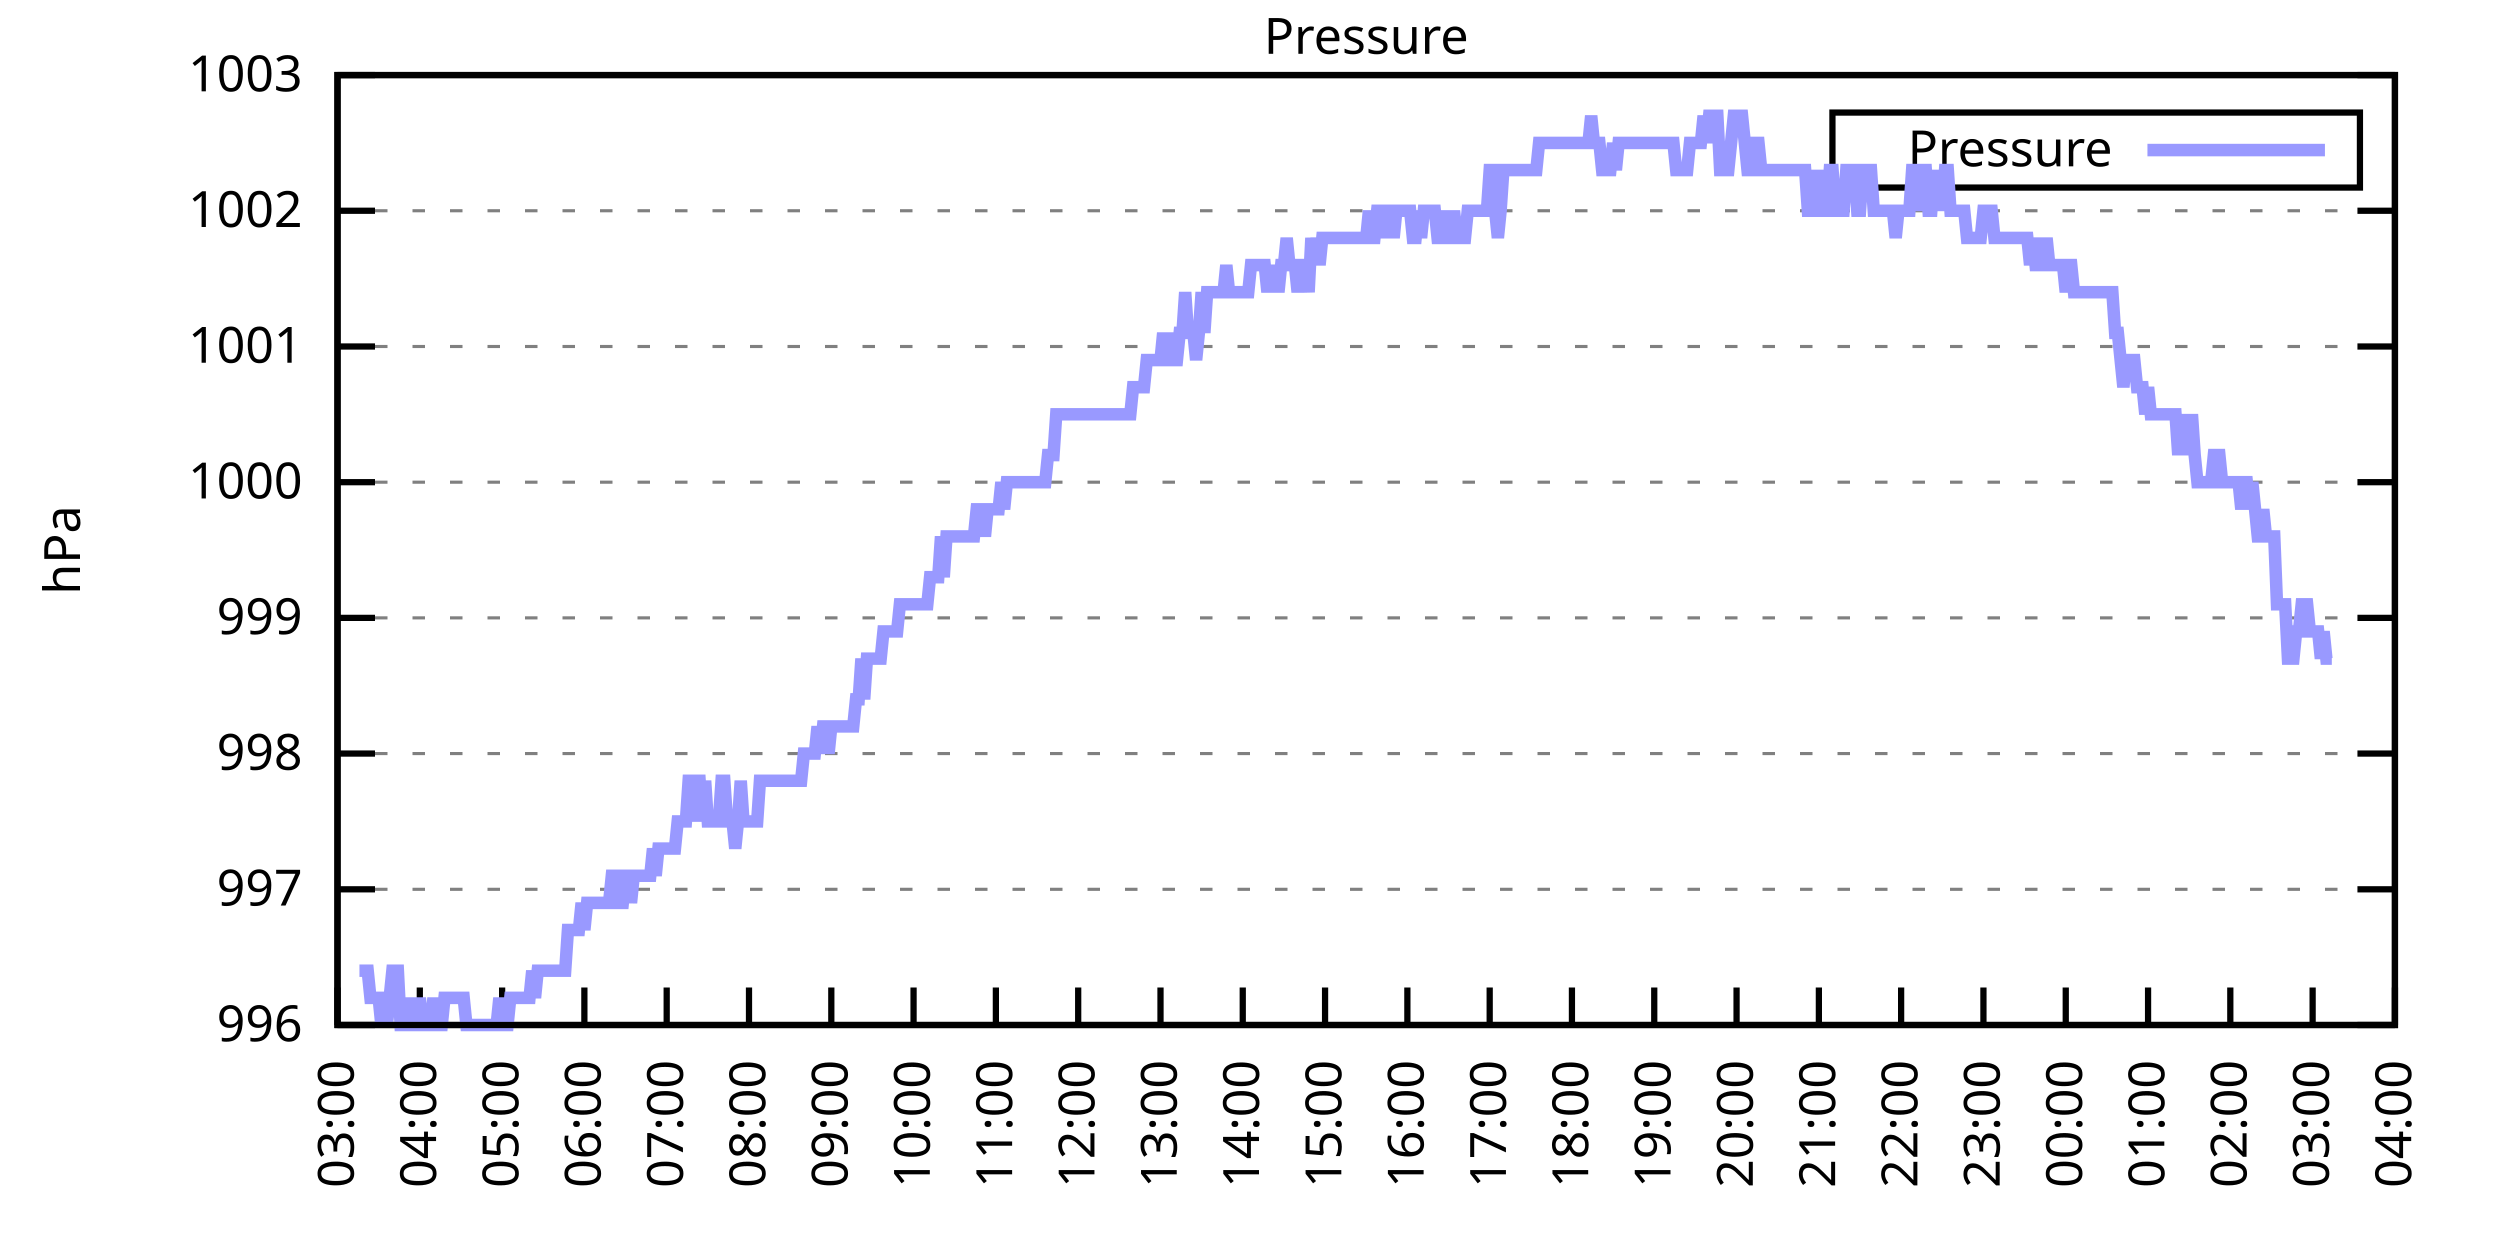
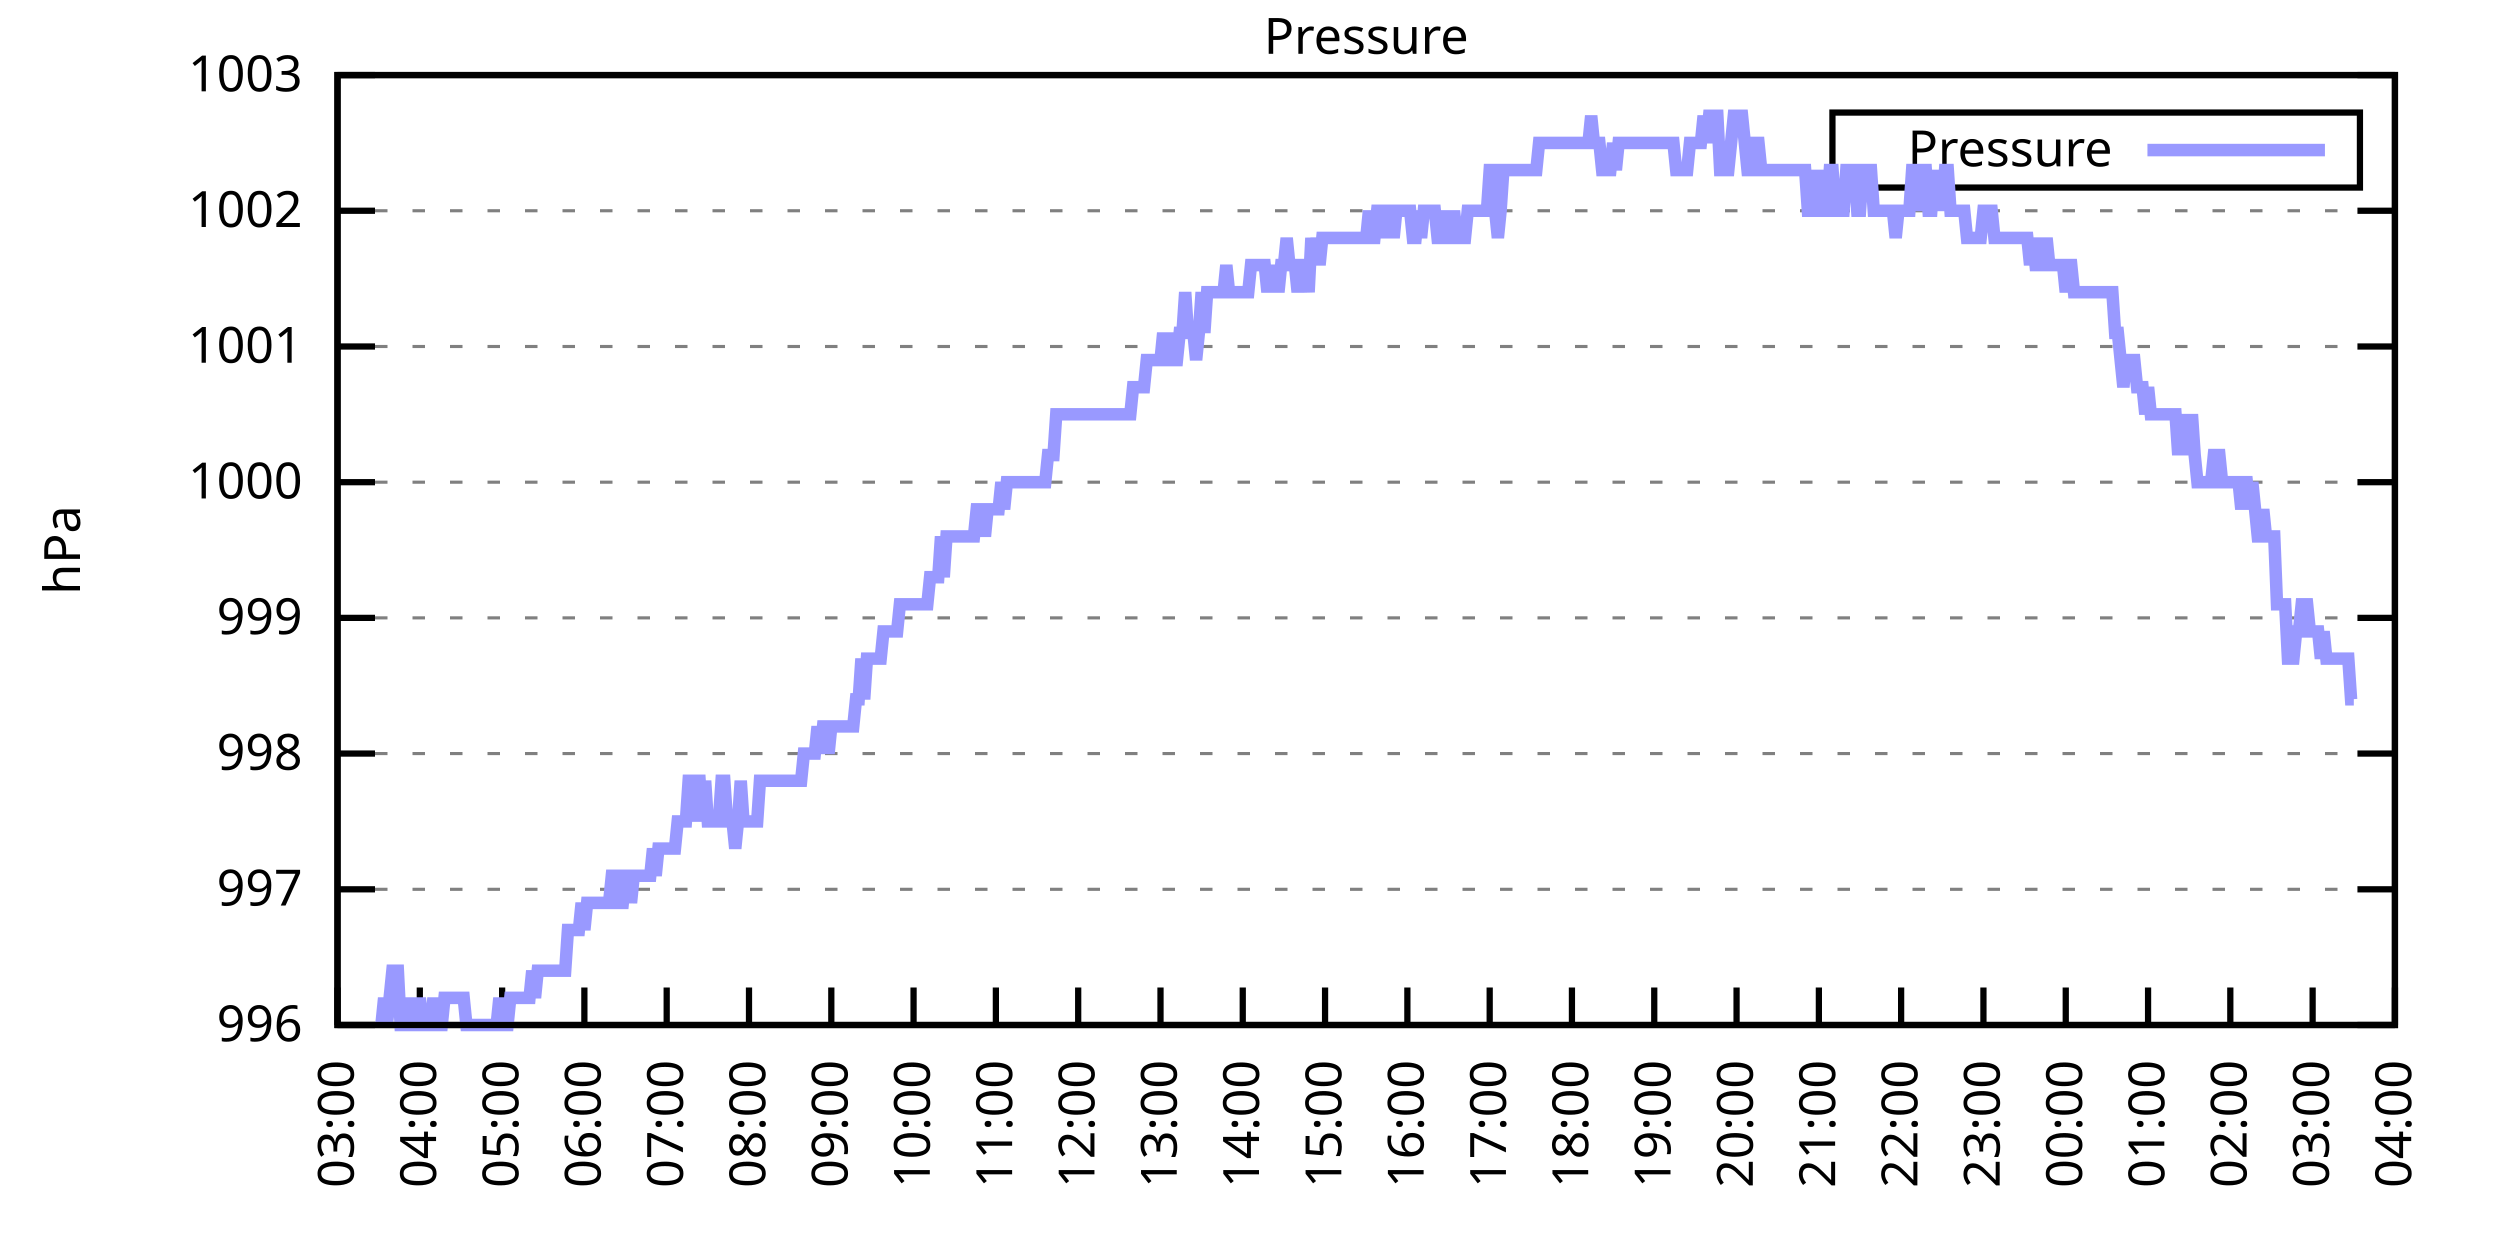
<svg xmlns="http://www.w3.org/2000/svg" xmlns:xlink="http://www.w3.org/1999/xlink" width="400" height="200" viewBox="0 0 400 200">
  <g id="gnuplot_canvas">
    <rect x="0" y="0" width="400" height="200" fill="none" />
    <defs>
      <circle id="gpDot" r="0.5" stroke-width="0.5" stroke="currentColor" />
      <path id="gpPt0" stroke-width="0.333" stroke="currentColor" d="M-1,0 h2 M0,-1 v2" />
      <path id="gpPt1" stroke-width="0.333" stroke="currentColor" d="M-1,-1 L1,1 M1,-1 L-1,1" />
      <path id="gpPt2" stroke-width="0.333" stroke="currentColor" d="M-1,0 L1,0 M0,-1 L0,1 M-1,-1 L1,1 M-1,1 L1,-1" />
      <rect id="gpPt3" stroke-width="0.333" stroke="currentColor" x="-1" y="-1" width="2" height="2" />
      <rect id="gpPt4" stroke-width="0.333" stroke="currentColor" fill="currentColor" x="-1" y="-1" width="2" height="2" />
      <circle id="gpPt5" stroke-width="0.333" stroke="currentColor" cx="0" cy="0" r="1" />
      <use xlink:href="#gpPt5" id="gpPt6" fill="currentColor" stroke="none" />
      <path id="gpPt7" stroke-width="0.333" stroke="currentColor" d="M0,-1.33 L-1.33,0.67 L1.33,0.67 z" />
      <use xlink:href="#gpPt7" id="gpPt8" fill="currentColor" stroke="none" />
      <use xlink:href="#gpPt7" id="gpPt9" stroke="currentColor" transform="rotate(180)" />
      <use xlink:href="#gpPt9" id="gpPt10" fill="currentColor" stroke="none" />
      <use xlink:href="#gpPt3" id="gpPt11" stroke="currentColor" transform="rotate(45)" />
      <use xlink:href="#gpPt11" id="gpPt12" fill="currentColor" stroke="none" />
      <path id="gpPt13" stroke-width="0.333" stroke="currentColor" d="M0,1.330 L1.265,0.411 L0.782,-1.067 L-0.782,-1.076 L-1.265,0.411 z" />
      <use xlink:href="#gpPt13" id="gpPt14" fill="currentColor" stroke="none" />
      <filter id="textbox" filterUnits="objectBoundingBox" x="0" y="0" height="1" width="1">
        <feFlood flood-color="white" flood-opacity="1" result="bgnd" />
        <feComposite in="SourceGraphic" in2="bgnd" operator="atop" />
      </filter>
      <filter id="greybox" filterUnits="objectBoundingBox" x="0" y="0" height="1" width="1">
        <feFlood flood-color="lightgrey" flood-opacity="1" result="grey" />
        <feComposite in="SourceGraphic" in2="grey" operator="atop" />
      </filter>
    </defs>
    <g fill="none" color="white" stroke="currentColor" stroke-width="1.00" stroke-linecap="butt" stroke-linejoin="miter">
</g>
    <g fill="none" color="black" stroke="currentColor" stroke-width="1.00" stroke-linecap="butt" stroke-linejoin="miter">
      <g stroke="none" shape-rendering="crispEdges">
        <polygon fill="rgb(255, 255, 255)" points="54.00,164.00 383.18,164.00 383.18,12.02 54.00,12.02 " />
      </g>
    </g>
    <g fill="none" color="black" stroke="currentColor" stroke-width="1.00" stroke-linecap="butt" stroke-linejoin="miter">
</g>
    <g fill="none" color="black" stroke="black" stroke-width="0.50" stroke-linecap="butt" stroke-linejoin="miter">
</g>
    <g fill="none" color="gray" stroke="currentColor" stroke-width="0.50" stroke-linecap="butt" stroke-linejoin="miter">
      <path stroke="gray" stroke-dasharray="2,4" class="gridline" d="M54.00,164.00 L383.19,164.00  " />
    </g>
    <g fill="none" color="gray" stroke="gray" stroke-width="1.00" stroke-linecap="butt" stroke-linejoin="miter">
</g>
    <g fill="none" color="black" stroke="currentColor" stroke-width="1.00" stroke-linecap="butt" stroke-linejoin="miter">
      <path stroke="black" d="M54.00,164.00 L60.00,164.00 M383.19,164.00 L377.19,164.00  " />
      <g transform="translate(48.40,166.60)" stroke="none" fill="black" font-family="Sans" font-size="8.00" text-anchor="end">
        <text>
          <tspan font-family="Sans"> 996</tspan>
        </text>
      </g>
    </g>
    <g fill="none" color="black" stroke="currentColor" stroke-width="1.00" stroke-linecap="butt" stroke-linejoin="miter">
</g>
    <g fill="none" color="black" stroke="black" stroke-width="0.50" stroke-linecap="butt" stroke-linejoin="miter">
</g>
    <g fill="none" color="gray" stroke="currentColor" stroke-width="0.50" stroke-linecap="butt" stroke-linejoin="miter">
      <path stroke="gray" stroke-dasharray="2,4" class="gridline" d="M54.00,142.29 L383.19,142.29  " />
    </g>
    <g fill="none" color="gray" stroke="gray" stroke-width="1.00" stroke-linecap="butt" stroke-linejoin="miter">
</g>
    <g fill="none" color="black" stroke="currentColor" stroke-width="1.00" stroke-linecap="butt" stroke-linejoin="miter">
      <path stroke="black" d="M54.00,142.29 L60.00,142.29 M383.19,142.29 L377.19,142.29  " />
      <g transform="translate(48.40,144.89)" stroke="none" fill="black" font-family="Sans" font-size="8.00" text-anchor="end">
        <text>
          <tspan font-family="Sans"> 997</tspan>
        </text>
      </g>
    </g>
    <g fill="none" color="black" stroke="currentColor" stroke-width="1.00" stroke-linecap="butt" stroke-linejoin="miter">
</g>
    <g fill="none" color="black" stroke="black" stroke-width="0.50" stroke-linecap="butt" stroke-linejoin="miter">
</g>
    <g fill="none" color="gray" stroke="currentColor" stroke-width="0.50" stroke-linecap="butt" stroke-linejoin="miter">
      <path stroke="gray" stroke-dasharray="2,4" class="gridline" d="M54.00,120.57 L383.19,120.57  " />
    </g>
    <g fill="none" color="gray" stroke="gray" stroke-width="1.00" stroke-linecap="butt" stroke-linejoin="miter">
</g>
    <g fill="none" color="black" stroke="currentColor" stroke-width="1.00" stroke-linecap="butt" stroke-linejoin="miter">
      <path stroke="black" d="M54.00,120.57 L60.00,120.57 M383.19,120.57 L377.19,120.57  " />
      <g transform="translate(48.40,123.17)" stroke="none" fill="black" font-family="Sans" font-size="8.00" text-anchor="end">
        <text>
          <tspan font-family="Sans"> 998</tspan>
        </text>
      </g>
    </g>
    <g fill="none" color="black" stroke="currentColor" stroke-width="1.00" stroke-linecap="butt" stroke-linejoin="miter">
</g>
    <g fill="none" color="black" stroke="black" stroke-width="0.50" stroke-linecap="butt" stroke-linejoin="miter">
</g>
    <g fill="none" color="gray" stroke="currentColor" stroke-width="0.50" stroke-linecap="butt" stroke-linejoin="miter">
      <path stroke="gray" stroke-dasharray="2,4" class="gridline" d="M54.00,98.86 L383.19,98.86  " />
    </g>
    <g fill="none" color="gray" stroke="gray" stroke-width="1.00" stroke-linecap="butt" stroke-linejoin="miter">
</g>
    <g fill="none" color="black" stroke="currentColor" stroke-width="1.00" stroke-linecap="butt" stroke-linejoin="miter">
      <path stroke="black" d="M54.00,98.86 L60.00,98.86 M383.19,98.86 L377.19,98.86  " />
      <g transform="translate(48.40,101.46)" stroke="none" fill="black" font-family="Sans" font-size="8.00" text-anchor="end">
        <text>
          <tspan font-family="Sans"> 999</tspan>
        </text>
      </g>
    </g>
    <g fill="none" color="black" stroke="currentColor" stroke-width="1.00" stroke-linecap="butt" stroke-linejoin="miter">
</g>
    <g fill="none" color="black" stroke="black" stroke-width="0.50" stroke-linecap="butt" stroke-linejoin="miter">
</g>
    <g fill="none" color="gray" stroke="currentColor" stroke-width="0.50" stroke-linecap="butt" stroke-linejoin="miter">
      <path stroke="gray" stroke-dasharray="2,4" class="gridline" d="M54.00,77.15 L383.19,77.15  " />
    </g>
    <g fill="none" color="gray" stroke="gray" stroke-width="1.00" stroke-linecap="butt" stroke-linejoin="miter">
</g>
    <g fill="none" color="black" stroke="currentColor" stroke-width="1.00" stroke-linecap="butt" stroke-linejoin="miter">
      <path stroke="black" d="M54.00,77.15 L60.00,77.15 M383.19,77.15 L377.19,77.15  " />
      <g transform="translate(48.40,79.75)" stroke="none" fill="black" font-family="Sans" font-size="8.00" text-anchor="end">
        <text>
          <tspan font-family="Sans"> 1000</tspan>
        </text>
      </g>
    </g>
    <g fill="none" color="black" stroke="currentColor" stroke-width="1.00" stroke-linecap="butt" stroke-linejoin="miter">
</g>
    <g fill="none" color="black" stroke="black" stroke-width="0.50" stroke-linecap="butt" stroke-linejoin="miter">
</g>
    <g fill="none" color="gray" stroke="currentColor" stroke-width="0.50" stroke-linecap="butt" stroke-linejoin="miter">
      <path stroke="gray" stroke-dasharray="2,4" class="gridline" d="M54.00,55.44 L383.19,55.44  " />
    </g>
    <g fill="none" color="gray" stroke="gray" stroke-width="1.00" stroke-linecap="butt" stroke-linejoin="miter">
</g>
    <g fill="none" color="black" stroke="currentColor" stroke-width="1.00" stroke-linecap="butt" stroke-linejoin="miter">
      <path stroke="black" d="M54.00,55.44 L60.00,55.44 M383.19,55.44 L377.19,55.44  " />
      <g transform="translate(48.40,58.04)" stroke="none" fill="black" font-family="Sans" font-size="8.00" text-anchor="end">
        <text>
          <tspan font-family="Sans"> 1001</tspan>
        </text>
      </g>
    </g>
    <g fill="none" color="black" stroke="currentColor" stroke-width="1.00" stroke-linecap="butt" stroke-linejoin="miter">
</g>
    <g fill="none" color="black" stroke="black" stroke-width="0.50" stroke-linecap="butt" stroke-linejoin="miter">
</g>
    <g fill="none" color="gray" stroke="currentColor" stroke-width="0.50" stroke-linecap="butt" stroke-linejoin="miter">
      <path stroke="gray" stroke-dasharray="2,4" class="gridline" d="M54.00,33.72 L383.19,33.72  " />
    </g>
    <g fill="none" color="gray" stroke="gray" stroke-width="1.00" stroke-linecap="butt" stroke-linejoin="miter">
</g>
    <g fill="none" color="black" stroke="currentColor" stroke-width="1.00" stroke-linecap="butt" stroke-linejoin="miter">
      <path stroke="black" d="M54.00,33.72 L60.00,33.72 M383.19,33.72 L377.19,33.72  " />
      <g transform="translate(48.40,36.32)" stroke="none" fill="black" font-family="Sans" font-size="8.00" text-anchor="end">
        <text>
          <tspan font-family="Sans"> 1002</tspan>
        </text>
      </g>
    </g>
    <g fill="none" color="black" stroke="currentColor" stroke-width="1.00" stroke-linecap="butt" stroke-linejoin="miter">
</g>
    <g fill="none" color="black" stroke="black" stroke-width="0.50" stroke-linecap="butt" stroke-linejoin="miter">
</g>
    <g fill="none" color="gray" stroke="currentColor" stroke-width="0.50" stroke-linecap="butt" stroke-linejoin="miter">
      <path stroke="gray" stroke-dasharray="2,4" class="gridline" d="M54.00,12.01 L383.19,12.01  " />
    </g>
    <g fill="none" color="gray" stroke="gray" stroke-width="1.00" stroke-linecap="butt" stroke-linejoin="miter">
</g>
    <g fill="none" color="black" stroke="currentColor" stroke-width="1.00" stroke-linecap="butt" stroke-linejoin="miter">
      <path stroke="black" d="M54.00,12.01 L60.00,12.01 M383.19,12.01 L377.19,12.01  " />
      <g transform="translate(48.40,14.61)" stroke="none" fill="black" font-family="Sans" font-size="8.00" text-anchor="end">
        <text>
          <tspan font-family="Sans"> 1003</tspan>
        </text>
      </g>
    </g>
    <g fill="none" color="black" stroke="currentColor" stroke-width="1.00" stroke-linecap="butt" stroke-linejoin="miter">
      <path stroke="black" d="M54.00,164.00 L54.00,158.00  " />
      <g transform="translate(56.60,169.60) rotate(270.00)" stroke="none" fill="black" font-family="Sans" font-size="8.00" text-anchor="end">
        <text>
          <tspan font-family="Sans">03:00</tspan>
        </text>
      </g>
    </g>
    <g fill="none" color="black" stroke="currentColor" stroke-width="1.00" stroke-linecap="butt" stroke-linejoin="miter">
      <path stroke="black" d="M67.17,164.00 L67.17,158.00  " />
      <g transform="translate(69.77,169.60) rotate(270.00)" stroke="none" fill="black" font-family="Sans" font-size="8.00" text-anchor="end">
        <text>
          <tspan font-family="Sans">04:00</tspan>
        </text>
      </g>
    </g>
    <g fill="none" color="black" stroke="currentColor" stroke-width="1.00" stroke-linecap="butt" stroke-linejoin="miter">
      <path stroke="black" d="M80.34,164.00 L80.34,158.00  " />
      <g transform="translate(82.94,169.60) rotate(270.00)" stroke="none" fill="black" font-family="Sans" font-size="8.00" text-anchor="end">
        <text>
          <tspan font-family="Sans">05:00</tspan>
        </text>
      </g>
    </g>
    <g fill="none" color="black" stroke="currentColor" stroke-width="1.00" stroke-linecap="butt" stroke-linejoin="miter">
      <path stroke="black" d="M93.50,164.00 L93.50,158.00  " />
      <g transform="translate(96.10,169.60) rotate(270.00)" stroke="none" fill="black" font-family="Sans" font-size="8.00" text-anchor="end">
        <text>
          <tspan font-family="Sans">06:00</tspan>
        </text>
      </g>
    </g>
    <g fill="none" color="black" stroke="currentColor" stroke-width="1.00" stroke-linecap="butt" stroke-linejoin="miter">
      <path stroke="black" d="M106.67,164.00 L106.67,158.00  " />
      <g transform="translate(109.27,169.60) rotate(270.00)" stroke="none" fill="black" font-family="Sans" font-size="8.00" text-anchor="end">
        <text>
          <tspan font-family="Sans">07:00</tspan>
        </text>
      </g>
    </g>
    <g fill="none" color="black" stroke="currentColor" stroke-width="1.00" stroke-linecap="butt" stroke-linejoin="miter">
      <path stroke="black" d="M119.84,164.00 L119.84,158.00  " />
      <g transform="translate(122.44,169.60) rotate(270.00)" stroke="none" fill="black" font-family="Sans" font-size="8.00" text-anchor="end">
        <text>
          <tspan font-family="Sans">08:00</tspan>
        </text>
      </g>
    </g>
    <g fill="none" color="black" stroke="currentColor" stroke-width="1.00" stroke-linecap="butt" stroke-linejoin="miter">
      <path stroke="black" d="M133.01,164.00 L133.01,158.00  " />
      <g transform="translate(135.61,169.60) rotate(270.00)" stroke="none" fill="black" font-family="Sans" font-size="8.00" text-anchor="end">
        <text>
          <tspan font-family="Sans">09:00</tspan>
        </text>
      </g>
    </g>
    <g fill="none" color="black" stroke="currentColor" stroke-width="1.00" stroke-linecap="butt" stroke-linejoin="miter">
      <path stroke="black" d="M146.17,164.00 L146.17,158.00  " />
      <g transform="translate(148.77,169.60) rotate(270.00)" stroke="none" fill="black" font-family="Sans" font-size="8.00" text-anchor="end">
        <text>
          <tspan font-family="Sans">10:00</tspan>
        </text>
      </g>
    </g>
    <g fill="none" color="black" stroke="currentColor" stroke-width="1.00" stroke-linecap="butt" stroke-linejoin="miter">
      <path stroke="black" d="M159.34,164.00 L159.34,158.00  " />
      <g transform="translate(161.94,169.60) rotate(270.00)" stroke="none" fill="black" font-family="Sans" font-size="8.00" text-anchor="end">
        <text>
          <tspan font-family="Sans">11:00</tspan>
        </text>
      </g>
    </g>
    <g fill="none" color="black" stroke="currentColor" stroke-width="1.00" stroke-linecap="butt" stroke-linejoin="miter">
      <path stroke="black" d="M172.51,164.00 L172.51,158.00  " />
      <g transform="translate(175.11,169.60) rotate(270.00)" stroke="none" fill="black" font-family="Sans" font-size="8.00" text-anchor="end">
        <text>
          <tspan font-family="Sans">12:00</tspan>
        </text>
      </g>
    </g>
    <g fill="none" color="black" stroke="currentColor" stroke-width="1.00" stroke-linecap="butt" stroke-linejoin="miter">
      <path stroke="black" d="M185.68,164.00 L185.68,158.00  " />
      <g transform="translate(188.28,169.60) rotate(270.00)" stroke="none" fill="black" font-family="Sans" font-size="8.00" text-anchor="end">
        <text>
          <tspan font-family="Sans">13:00</tspan>
        </text>
      </g>
    </g>
    <g fill="none" color="black" stroke="currentColor" stroke-width="1.00" stroke-linecap="butt" stroke-linejoin="miter">
      <path stroke="black" d="M198.84,164.00 L198.84,158.00  " />
      <g transform="translate(201.44,169.60) rotate(270.00)" stroke="none" fill="black" font-family="Sans" font-size="8.00" text-anchor="end">
        <text>
          <tspan font-family="Sans">14:00</tspan>
        </text>
      </g>
    </g>
    <g fill="none" color="black" stroke="currentColor" stroke-width="1.00" stroke-linecap="butt" stroke-linejoin="miter">
      <path stroke="black" d="M212.01,164.00 L212.01,158.00  " />
      <g transform="translate(214.61,169.60) rotate(270.00)" stroke="none" fill="black" font-family="Sans" font-size="8.00" text-anchor="end">
        <text>
          <tspan font-family="Sans">15:00</tspan>
        </text>
      </g>
    </g>
    <g fill="none" color="black" stroke="currentColor" stroke-width="1.00" stroke-linecap="butt" stroke-linejoin="miter">
      <path stroke="black" d="M225.18,164.00 L225.18,158.00  " />
      <g transform="translate(227.78,169.60) rotate(270.00)" stroke="none" fill="black" font-family="Sans" font-size="8.00" text-anchor="end">
        <text>
          <tspan font-family="Sans">16:00</tspan>
        </text>
      </g>
    </g>
    <g fill="none" color="black" stroke="currentColor" stroke-width="1.00" stroke-linecap="butt" stroke-linejoin="miter">
      <path stroke="black" d="M238.35,164.00 L238.35,158.00  " />
      <g transform="translate(240.95,169.60) rotate(270.00)" stroke="none" fill="black" font-family="Sans" font-size="8.00" text-anchor="end">
        <text>
          <tspan font-family="Sans">17:00</tspan>
        </text>
      </g>
    </g>
    <g fill="none" color="black" stroke="currentColor" stroke-width="1.00" stroke-linecap="butt" stroke-linejoin="miter">
      <path stroke="black" d="M251.51,164.00 L251.51,158.00  " />
      <g transform="translate(254.11,169.60) rotate(270.00)" stroke="none" fill="black" font-family="Sans" font-size="8.00" text-anchor="end">
        <text>
          <tspan font-family="Sans">18:00</tspan>
        </text>
      </g>
    </g>
    <g fill="none" color="black" stroke="currentColor" stroke-width="1.00" stroke-linecap="butt" stroke-linejoin="miter">
      <path stroke="black" d="M264.68,164.00 L264.68,158.00  " />
      <g transform="translate(267.28,169.60) rotate(270.00)" stroke="none" fill="black" font-family="Sans" font-size="8.00" text-anchor="end">
        <text>
          <tspan font-family="Sans">19:00</tspan>
        </text>
      </g>
    </g>
    <g fill="none" color="black" stroke="currentColor" stroke-width="1.00" stroke-linecap="butt" stroke-linejoin="miter">
      <path stroke="black" d="M277.85,164.00 L277.85,158.00  " />
      <g transform="translate(280.45,169.60) rotate(270.00)" stroke="none" fill="black" font-family="Sans" font-size="8.00" text-anchor="end">
        <text>
          <tspan font-family="Sans">20:00</tspan>
        </text>
      </g>
    </g>
    <g fill="none" color="black" stroke="currentColor" stroke-width="1.00" stroke-linecap="butt" stroke-linejoin="miter">
      <path stroke="black" d="M291.02,164.00 L291.02,158.00  " />
      <g transform="translate(293.62,169.60) rotate(270.00)" stroke="none" fill="black" font-family="Sans" font-size="8.00" text-anchor="end">
        <text>
          <tspan font-family="Sans">21:00</tspan>
        </text>
      </g>
    </g>
    <g fill="none" color="black" stroke="currentColor" stroke-width="1.00" stroke-linecap="butt" stroke-linejoin="miter">
      <path stroke="black" d="M304.18,164.00 L304.18,158.00  " />
      <g transform="translate(306.78,169.60) rotate(270.00)" stroke="none" fill="black" font-family="Sans" font-size="8.00" text-anchor="end">
        <text>
          <tspan font-family="Sans">22:00</tspan>
        </text>
      </g>
    </g>
    <g fill="none" color="black" stroke="currentColor" stroke-width="1.00" stroke-linecap="butt" stroke-linejoin="miter">
      <path stroke="black" d="M317.35,164.00 L317.35,158.00  " />
      <g transform="translate(319.95,169.60) rotate(270.00)" stroke="none" fill="black" font-family="Sans" font-size="8.00" text-anchor="end">
        <text>
          <tspan font-family="Sans">23:00</tspan>
        </text>
      </g>
    </g>
    <g fill="none" color="black" stroke="currentColor" stroke-width="1.00" stroke-linecap="butt" stroke-linejoin="miter">
      <path stroke="black" d="M330.52,164.00 L330.52,158.00  " />
      <g transform="translate(333.12,169.60) rotate(270.00)" stroke="none" fill="black" font-family="Sans" font-size="8.00" text-anchor="end">
        <text>
          <tspan font-family="Sans">00:00</tspan>
        </text>
      </g>
    </g>
    <g fill="none" color="black" stroke="currentColor" stroke-width="1.00" stroke-linecap="butt" stroke-linejoin="miter">
      <path stroke="black" d="M343.69,164.00 L343.69,158.00  " />
      <g transform="translate(346.29,169.60) rotate(270.00)" stroke="none" fill="black" font-family="Sans" font-size="8.00" text-anchor="end">
        <text>
          <tspan font-family="Sans">01:00</tspan>
        </text>
      </g>
    </g>
    <g fill="none" color="black" stroke="currentColor" stroke-width="1.00" stroke-linecap="butt" stroke-linejoin="miter">
      <path stroke="black" d="M356.85,164.00 L356.85,158.00  " />
      <g transform="translate(359.45,169.60) rotate(270.00)" stroke="none" fill="black" font-family="Sans" font-size="8.00" text-anchor="end">
        <text>
          <tspan font-family="Sans">02:00</tspan>
        </text>
      </g>
    </g>
    <g fill="none" color="black" stroke="currentColor" stroke-width="1.00" stroke-linecap="butt" stroke-linejoin="miter">
      <path stroke="black" d="M370.02,164.00 L370.02,158.00  " />
      <g transform="translate(372.62,169.60) rotate(270.00)" stroke="none" fill="black" font-family="Sans" font-size="8.00" text-anchor="end">
        <text>
          <tspan font-family="Sans">03:00</tspan>
        </text>
      </g>
    </g>
    <g fill="none" color="black" stroke="currentColor" stroke-width="1.00" stroke-linecap="butt" stroke-linejoin="miter">
      <path stroke="black" d="M383.19,164.00 L383.19,158.00  " />
      <g transform="translate(385.79,169.60) rotate(270.00)" stroke="none" fill="black" font-family="Sans" font-size="8.00" text-anchor="end">
        <text>
          <tspan font-family="Sans">04:00</tspan>
        </text>
      </g>
    </g>
    <g fill="none" color="black" stroke="currentColor" stroke-width="1.00" stroke-linecap="butt" stroke-linejoin="miter">
</g>
    <g fill="none" color="black" stroke="currentColor" stroke-width="1.00" stroke-linecap="butt" stroke-linejoin="miter">
      <path stroke="black" d="M54.00,12.01 L54.00,164.00 L383.19,164.00 L383.19,12.01 L54.00,12.01 Z  " />
    </g>
    <g fill="none" color="black" stroke="currentColor" stroke-width="1.00" stroke-linecap="butt" stroke-linejoin="miter">
</g>
    <g fill="none" color="black" stroke="currentColor" stroke-width="1.00" stroke-linecap="butt" stroke-linejoin="miter">
      <path stroke="black" d="M293.19,30.01 L293.19,18.01 L377.59,18.01 L377.59,30.01 L293.19,30.01 Z  " />
    </g>
    <g id="Pressure_plot_1">
      <g fill="none" color="white" stroke="black" stroke-width="2.00" stroke-linecap="butt" stroke-linejoin="miter">
</g>
      <g fill="none" color="black" stroke="currentColor" stroke-width="2.00" stroke-linecap="butt" stroke-linejoin="miter">
        <g transform="translate(337.99,26.61)" stroke="none" fill="black" font-family="Sans" font-size="8.00" text-anchor="end">
          <text>
            <tspan font-family="Sans">Pressure</tspan>
          </text>
        </g>
      </g>
      <g fill="none" color="black" stroke="currentColor" stroke-width="2.00" stroke-linecap="butt" stroke-linejoin="miter">
-         <path stroke="rgb(153, 153, 255)" d="M343.59,24.01 L371.99,24.01 M57.51,155.31 L57.95,155.31 L58.39,155.31 L58.83,155.31 L59.27,159.66 L59.71,159.66   L60.14,159.66 L60.58,159.66 L61.02,164.00 L61.46,159.66 L61.90,164.00 L62.34,159.66 L62.78,155.31 L63.22,155.31   L63.66,155.31 L64.10,164.00 L64.53,164.00 L64.97,164.00 L65.41,164.00 L65.85,159.66 L66.29,164.00 L66.73,164.00   L67.17,159.66 L67.61,164.00 L68.05,164.00 L68.48,164.00 L68.92,164.00 L69.36,159.66 L69.80,164.00 L70.24,164.00   L70.68,164.00 L71.12,159.66 L71.56,159.66 L72.00,159.66 L72.43,159.66 L72.87,159.66 L73.31,159.66 L73.75,159.66   L74.19,159.66 L74.63,164.00 L75.07,164.00 L75.51,164.00 L75.95,164.00 L76.38,164.00 L76.82,164.00 L77.26,164.00   L77.70,164.00 L78.14,164.00 L78.58,164.00 L79.02,164.00 L79.46,164.00 L79.90,159.66 L80.34,164.00 L80.77,164.00   L81.21,164.00 L81.65,159.66 L82.09,159.66 L82.53,159.66 L82.97,159.66 L83.41,159.66 L83.85,159.66 L84.29,159.66   L84.72,159.66 L85.16,155.31 L85.60,159.66 L86.04,155.31 L86.48,155.31 L86.92,155.31 L87.36,155.31 L87.80,155.31   L88.24,155.31 L88.67,155.31 L89.11,155.31 L89.55,155.31 L89.99,155.31 L90.43,155.31 L90.87,148.80 L91.31,148.80   L91.75,148.80 L92.19,148.80 L92.62,148.80 L93.06,144.46 L93.50,148.80 L93.94,144.46 L94.38,144.46 L94.82,144.46   L95.26,144.46 L95.70,144.46 L96.14,144.46 L96.58,144.46 L97.01,144.46 L97.45,144.46 L97.89,140.12 L98.33,140.12   L98.77,140.12 L99.21,144.46 L99.65,144.46 L100.09,140.12 L100.53,140.12 L100.96,144.46 L101.40,140.12 L101.84,140.12   L102.28,140.12 L102.72,140.12 L103.16,140.12 L103.60,140.12 L104.04,140.12 L104.48,135.77 L104.91,140.12 L105.35,135.77   L105.79,135.77 L106.23,135.77 L106.67,135.77 L107.11,135.77 L107.55,135.77 L107.99,135.77 L108.43,131.43 L108.87,131.43   L109.30,131.43 L109.74,131.43 L110.18,124.92 L110.62,124.92 L111.06,131.43 L111.50,124.92 L111.94,124.92 L112.38,131.43   L112.82,124.92 L113.25,131.43 L113.69,131.43 L114.13,131.43 L114.57,131.43 L115.01,131.43 L115.45,124.92 L115.89,124.92   L116.33,131.43 L116.77,131.43 L117.20,131.43 L117.64,135.77 L118.08,131.43 L118.52,124.92 L118.96,131.43 L119.40,131.43   L119.84,131.43 L120.28,131.43 L120.72,131.43 L121.15,131.43 L121.59,124.92 L122.03,124.92 L122.47,124.92 L122.91,124.92   L123.35,124.92 L123.79,124.92 L124.23,124.92 L124.67,124.92 L125.11,124.92 L125.54,124.92 L125.98,124.92 L126.42,124.92   L126.86,124.92 L127.30,124.92 L127.74,124.92 L128.18,124.92 L128.62,120.57 L129.06,120.57 L129.49,120.57 L129.93,120.57   L130.37,120.57 L130.81,116.23 L131.25,120.57 L131.69,116.23 L132.13,116.23 L132.57,120.57 L133.01,116.23 L133.44,116.23   L133.88,116.23 L134.32,116.23 L134.76,116.23 L135.20,116.23 L135.64,116.23 L136.08,116.23 L136.52,116.23 L136.96,111.89   L137.39,111.89 L137.83,105.38 L138.27,111.89 L138.71,105.38 L139.15,105.38 L139.59,105.38 L140.03,105.38 L140.47,105.38   L140.91,105.38 L141.35,101.03 L141.78,101.03 L142.22,101.03 L142.66,101.03 L143.10,101.03 L143.54,101.03 L143.98,96.69   L144.42,96.69 L144.86,96.69 L145.30,96.69 L145.73,96.69 L146.17,96.69 L146.61,96.69 L147.05,96.69 L147.49,96.69   L147.93,96.69 L148.37,96.69 L148.81,92.35 L149.25,92.35 L149.68,92.35 L150.12,92.35 L150.56,85.83 L151.00,92.35   L151.44,85.83 L151.88,85.83 L152.32,85.83 L152.76,85.83 L153.20,85.83 L153.63,85.83 L154.07,85.83 L154.51,85.83   L154.95,85.83 L155.39,85.83 L155.83,85.83 L156.27,81.49 L156.71,81.49 L157.15,81.49 L157.59,85.83 L158.02,81.49   L158.46,81.49 L158.90,81.49 L159.34,81.49 L159.78,81.49 L160.22,77.15 L160.66,81.49 L161.10,77.15 L161.54,77.15   L161.97,77.15 L162.41,77.15 L162.85,77.15 L163.29,77.15 L163.73,77.15 L164.17,77.15 L164.61,77.15 L165.05,77.15   L165.49,77.15 L165.92,77.15 L166.36,77.15 L166.80,77.15 L167.24,77.15 L167.68,72.81 L168.12,72.81 L168.56,72.81   L169.00,66.29 L169.44,66.29 L169.87,66.29 L170.31,66.29 L170.75,66.29 L171.19,66.29 L171.63,66.29 L172.07,66.29   L172.51,66.29 L172.95,66.29 L173.39,66.29 L173.83,66.29 L174.26,66.29 L174.70,66.29 L175.14,66.29 L175.58,66.29   L176.02,66.29 L176.46,66.29 L176.90,66.29 L177.34,66.29 L177.78,66.29 L178.21,66.29 L178.65,66.29 L179.09,66.29   L179.53,66.29 L179.97,66.29 L180.41,66.29 L180.85,66.29 L181.29,61.95 L181.73,61.95 L182.16,61.95 L182.60,61.95   L183.04,61.95 L183.48,57.61 L183.92,57.61 L184.36,57.61 L184.80,57.61 L185.24,57.61 L185.68,57.61 L186.11,53.26   L186.55,57.61 L186.99,53.26 L187.43,57.61 L187.87,57.61 L188.31,57.61 L188.75,53.26 L189.19,53.26 L189.63,46.75   L190.07,53.26 L190.50,53.26 L190.94,53.26 L191.38,57.61 L191.82,53.26 L192.26,46.75 L192.70,53.26 L193.14,46.75   L193.58,46.75 L194.02,46.75 L194.45,46.75 L194.89,46.75 L195.33,46.75 L195.77,46.75 L196.21,42.41 L196.65,46.75   L197.09,46.75 L197.53,46.75 L197.97,46.75 L198.40,46.75 L198.84,46.75 L199.28,46.75 L199.72,46.75 L200.16,42.41   L200.60,42.41 L201.04,42.41 L201.48,42.41 L201.92,42.41 L202.35,42.41 L202.79,46.75 L203.23,42.41 L203.67,46.75   L204.11,42.41 L204.55,46.75 L204.99,42.41 L205.43,42.41 L205.87,38.07 L206.31,42.41 L206.74,42.41 L207.18,42.41   L207.62,46.75 L208.06,42.41 L208.50,42.41 L208.94,42.41 L209.38,46.75 L209.82,38.07 L210.26,42.41 L210.69,38.07   L211.13,42.41 L211.57,38.07 L212.01,38.07 L212.45,38.07 L212.89,38.07 L213.33,38.07 L213.77,38.07 L214.21,38.07   L214.64,38.07 L215.08,38.07 L215.52,38.07 L215.96,38.07 L216.40,38.07 L216.84,38.07 L217.28,38.07 L217.72,38.07   L218.16,38.07 L218.60,38.07 L219.03,33.72 L219.47,38.07 L219.91,38.07 L220.35,33.72 L220.79,33.72 L221.23,33.72   L221.67,38.07 L222.11,33.72 L222.55,33.72 L222.98,38.07 L223.42,33.72 L223.86,33.72 L224.30,33.72 L224.74,33.72   L225.18,33.72 L225.62,33.72 L226.06,38.07 L226.50,38.07 L226.93,33.72 L227.37,38.07 L227.81,33.72 L228.25,33.72   L228.69,33.72 L229.13,33.72 L229.57,33.72 L230.01,38.07 L230.45,38.07 L230.88,33.72 L231.32,38.07 L231.76,38.07   L232.20,38.07 L232.64,33.72 L233.08,38.07 L233.52,38.07 L233.96,38.07 L234.40,38.07 L234.84,33.72 L235.27,33.72   L235.71,33.72 L236.15,33.72 L236.59,33.72 L237.03,33.72 L237.47,33.72 L237.91,33.72 L238.35,27.21 L238.79,27.21   L239.22,33.72 L239.66,38.07 L240.10,33.72 L240.54,27.21 L240.98,27.21 L241.42,27.21 L241.86,27.21 L242.30,27.21   L242.74,27.21 L243.17,27.21 L243.61,27.21 L244.05,27.21 L244.49,27.21 L244.93,27.21 L245.37,27.21 L245.81,27.21   L246.25,22.87 L246.69,22.87 L247.12,22.87 L247.56,22.87 L248.00,22.87 L248.44,22.87 L248.88,22.87 L249.32,22.87   L249.76,22.87 L250.20,22.87 L250.64,22.87 L251.08,22.87 L251.51,22.87 L251.95,22.87 L252.39,22.87 L252.83,22.87   L253.27,22.87 L253.71,22.87 L254.15,22.87 L254.59,18.52 L255.03,22.87 L255.46,22.87 L255.90,22.87 L256.34,27.21   L256.78,27.21 L257.22,27.21 L257.66,27.21 L258.10,22.87 L258.54,27.21 L258.98,22.87 L259.41,22.87 L259.85,22.87   L260.29,22.87 L260.73,22.87 L261.17,22.87 L261.61,22.87 L262.05,22.87 L262.49,22.87 L262.93,22.87 L263.36,22.87   L263.80,22.87 L264.24,22.87 L264.68,22.87 L265.12,22.87 L265.56,22.87 L266.00,22.87 L266.44,22.87 L266.88,22.87   L267.32,22.87 L267.75,22.87 L268.19,27.21 L268.63,27.21 L269.07,27.21 L269.51,27.21 L269.95,27.21 L270.39,22.87   L270.83,22.87 L271.27,22.87 L271.70,22.87 L272.14,22.87 L272.58,18.52 L273.02,22.87 L273.46,18.52 L273.90,18.52   L274.34,18.52 L274.78,18.52 L275.22,27.21 L275.65,27.21 L276.09,27.21 L276.53,27.21 L276.97,22.87 L277.41,18.52   L277.85,18.52 L278.29,18.52 L278.73,18.52 L279.17,22.87 L279.60,27.21 L280.04,27.21 L280.48,27.21 L280.92,22.87   L281.36,22.87 L281.80,27.21 L282.24,27.21 L282.68,27.21 L283.12,27.21 L283.56,27.21 L283.99,27.21 L284.43,27.21   L284.87,27.21 L285.31,27.21 L285.75,27.21 L286.19,27.21 L286.63,27.21 L287.07,27.21 L287.51,27.21 L287.94,27.21   L288.38,27.21 L288.82,27.21 L289.26,33.72 L289.70,33.72 L290.14,27.21 L290.58,33.72 L291.02,33.72 L291.46,27.21   L291.89,33.72 L292.33,33.72 L292.77,27.21 L293.21,27.21 L293.65,33.72 L294.09,33.72 L294.53,33.72 L294.97,33.72   L295.41,27.21 L295.84,27.21 L296.28,27.21 L296.72,27.21 L297.16,33.72 L297.60,33.72 L298.04,27.21 L298.48,27.21   L298.92,27.21 L299.36,27.21 L299.80,33.72 L300.23,33.72 L300.67,33.72 L301.11,33.72 L301.55,33.72 L301.99,33.72   L302.43,33.72 L302.87,33.72 L303.31,38.07 L303.75,33.72 L304.18,33.72 L304.62,33.72 L305.06,33.72 L305.50,33.72   L305.94,27.21 L306.38,27.21 L306.82,33.72 L307.26,27.21 L307.70,27.21 L308.13,27.21 L308.57,33.72 L309.01,33.72   L309.45,27.21 L309.89,33.72 L310.33,27.21 L310.77,33.72 L311.21,27.21 L311.65,27.21 L312.08,33.72 L312.52,33.72   L312.96,33.72 L313.40,33.72 L313.84,33.72 L314.28,33.72 L314.72,38.07 L315.16,38.07 L315.60,38.07 L316.04,38.07   L316.47,38.07 L316.91,38.07 L317.35,33.72 L317.79,33.72 L318.23,33.72 L318.67,33.72 L319.11,38.07 L319.55,38.07   L319.99,38.07 L320.42,38.07 L320.86,38.07 L321.30,38.07 L321.74,38.07 L322.18,38.07 L322.62,38.07 L323.06,38.07   L323.50,38.07 L323.94,38.07 L324.37,38.07 L324.81,42.41 L325.25,38.07 L325.69,42.41 L326.13,42.41 L326.57,38.07   L327.01,42.41 L327.45,38.07 L327.89,42.41 L328.33,42.41 L328.76,42.41 L329.20,42.41 L329.64,42.41 L330.08,42.41   L330.52,46.75 L330.96,42.41 L331.40,42.41 L331.84,46.75 L332.28,46.75 L332.71,46.75 L333.15,46.75 L333.59,46.75   L334.03,46.75 L334.47,46.75 L334.91,46.75 L335.35,46.75 L335.79,46.75 L336.23,46.75 L336.66,46.75 L337.10,46.75   L337.54,46.75 L337.98,46.75 L338.42,53.26 L338.86,53.26 L339.30,57.61 L339.74,61.95 L340.18,57.61 L340.61,57.61   L341.05,57.61 L341.49,57.61 L341.93,61.95 L342.37,61.95 L342.81,61.95 L343.25,66.29 L343.69,61.95 L344.13,66.29   L344.57,66.29 L345.00,66.29 L345.44,66.29 L345.88,66.29 L346.32,66.29 L346.76,66.29 L347.20,66.29 L347.64,66.29   L348.08,66.29 L348.52,72.81 L348.95,66.29 L349.39,72.81 L349.83,66.29 L350.27,72.81 L350.71,66.29 L351.15,72.81   L351.59,77.15 L352.03,77.15 L352.47,77.15 L352.90,77.15 L353.34,77.15 L353.78,77.15 L354.22,72.81 L354.66,72.81   L355.10,72.81 L355.54,77.15 L355.98,77.15 L356.42,77.15 L356.85,77.15 L357.29,77.15 L357.73,77.15 L358.17,77.15   L358.61,81.49 L359.05,77.15 L359.49,77.15 L359.93,81.49 L360.37,77.15 L360.81,81.49 L361.24,85.83 L361.68,85.83   L362.12,81.49 L362.56,85.83 L363.00,85.83 L363.44,85.83 L363.88,85.83 L364.32,96.69 L364.76,96.69 L365.19,96.69   L365.63,96.69 L366.07,105.38 L366.51,105.38 L366.95,105.38 L367.39,101.03 L367.83,101.03 L368.27,96.69 L368.71,96.69   L369.14,96.69 L369.58,101.03 L370.02,101.03 L370.46,101.03 L370.90,101.03 L371.34,105.38 L371.78,101.03 L372.22,105.38   L372.66,105.38 L373.09,105.38  " />
+         <path stroke="rgb(153, 153, 255)" d="M343.59,24.01 L371.99,24.01 M61.02,164.00 L61.46,159.66 L61.90,164.00 L62.34,159.66 L62.78,155.31 L63.22,155.31   L63.66,155.31 L64.10,164.00 L64.53,164.00 L64.97,164.00 L65.41,164.00 L65.85,159.66 L66.29,164.00 L66.73,164.00   L67.17,159.66 L67.61,164.00 L68.05,164.00 L68.48,164.00 L68.92,164.00 L69.36,159.66 L69.80,164.00 L70.24,164.00   L70.68,164.00 L71.12,159.66 L71.56,159.66 L72.00,159.66 L72.43,159.66 L72.87,159.66 L73.31,159.66 L73.75,159.66   L74.19,159.66 L74.63,164.00 L75.07,164.00 L75.51,164.00 L75.95,164.00 L76.38,164.00 L76.82,164.00 L77.26,164.00   L77.70,164.00 L78.14,164.00 L78.58,164.00 L79.02,164.00 L79.46,164.00 L79.90,159.66 L80.34,164.00 L80.77,164.00   L81.21,164.00 L81.65,159.66 L82.09,159.66 L82.53,159.66 L82.97,159.66 L83.41,159.66 L83.85,159.66 L84.29,159.66   L84.72,159.66 L85.16,155.31 L85.60,159.66 L86.04,155.31 L86.48,155.31 L86.92,155.31 L87.36,155.31 L87.80,155.31   L88.24,155.31 L88.67,155.31 L89.11,155.31 L89.55,155.31 L89.99,155.31 L90.43,155.31 L90.87,148.80 L91.31,148.80   L91.75,148.80 L92.19,148.80 L92.62,148.80 L93.06,144.46 L93.50,148.80 L93.94,144.46 L94.38,144.46 L94.82,144.46   L95.26,144.46 L95.70,144.46 L96.14,144.46 L96.58,144.46 L97.01,144.46 L97.45,144.46 L97.89,140.12 L98.33,140.12   L98.77,140.12 L99.21,144.46 L99.65,144.46 L100.09,140.12 L100.53,140.12 L100.96,144.46 L101.40,140.12 L101.84,140.12   L102.28,140.12 L102.72,140.12 L103.16,140.12 L103.60,140.12 L104.04,140.12 L104.48,135.77 L104.91,140.12 L105.35,135.77   L105.79,135.77 L106.23,135.77 L106.67,135.77 L107.11,135.77 L107.55,135.77 L107.99,135.77 L108.43,131.43 L108.87,131.43   L109.30,131.43 L109.74,131.43 L110.18,124.92 L110.62,124.92 L111.06,131.43 L111.50,124.92 L111.94,124.92 L112.38,131.43   L112.82,124.92 L113.25,131.43 L113.69,131.43 L114.13,131.43 L114.57,131.43 L115.01,131.43 L115.45,124.92 L115.89,124.92   L116.33,131.43 L116.77,131.43 L117.20,131.43 L117.64,135.77 L118.08,131.43 L118.52,124.92 L118.96,131.43 L119.40,131.43   L119.84,131.43 L120.28,131.43 L120.72,131.43 L121.15,131.43 L121.59,124.92 L122.03,124.92 L122.47,124.92 L122.91,124.92   L123.35,124.92 L123.79,124.92 L124.23,124.92 L124.67,124.92 L125.11,124.92 L125.54,124.92 L125.98,124.92 L126.42,124.92   L126.86,124.92 L127.30,124.92 L127.74,124.92 L128.18,124.92 L128.62,120.57 L129.06,120.57 L129.49,120.57 L129.93,120.57   L130.37,120.57 L130.81,116.23 L131.25,120.57 L131.69,116.23 L132.13,116.23 L132.57,120.57 L133.01,116.23 L133.44,116.23   L133.88,116.23 L134.32,116.23 L134.76,116.23 L135.20,116.23 L135.64,116.23 L136.08,116.23 L136.52,116.23 L136.96,111.89   L137.39,111.89 L137.83,105.38 L138.27,111.89 L138.71,105.38 L139.15,105.38 L139.59,105.38 L140.03,105.38 L140.47,105.38   L140.91,105.38 L141.35,101.03 L141.78,101.03 L142.22,101.03 L142.66,101.03 L143.10,101.03 L143.54,101.03 L143.98,96.69   L144.42,96.69 L144.86,96.69 L145.30,96.69 L145.73,96.69 L146.17,96.69 L146.61,96.69 L147.05,96.69 L147.49,96.69   L147.93,96.69 L148.37,96.69 L148.81,92.35 L149.25,92.35 L149.68,92.35 L150.12,92.35 L150.56,85.83 L151.00,92.35   L151.44,85.83 L151.88,85.83 L152.32,85.83 L152.76,85.83 L153.20,85.83 L153.63,85.83 L154.07,85.83 L154.51,85.83   L154.95,85.83 L155.39,85.83 L155.83,85.83 L156.27,81.49 L156.71,81.49 L157.15,81.49 L157.59,85.83 L158.02,81.49   L158.46,81.49 L158.90,81.49 L159.34,81.49 L159.78,81.49 L160.22,77.15 L160.66,81.49 L161.10,77.15 L161.54,77.15   L161.97,77.15 L162.41,77.15 L162.85,77.15 L163.29,77.15 L163.73,77.15 L164.17,77.15 L164.61,77.15 L165.05,77.15   L165.49,77.15 L165.92,77.15 L166.36,77.15 L166.80,77.15 L167.24,77.15 L167.68,72.81 L168.12,72.81 L168.56,72.81   L169.00,66.29 L169.44,66.29 L169.87,66.29 L170.31,66.29 L170.75,66.29 L171.19,66.29 L171.63,66.29 L172.07,66.29   L172.51,66.29 L172.95,66.29 L173.39,66.29 L173.83,66.29 L174.26,66.29 L174.70,66.29 L175.14,66.29 L175.58,66.29   L176.02,66.29 L176.46,66.29 L176.90,66.29 L177.34,66.29 L177.78,66.29 L178.21,66.29 L178.65,66.29 L179.09,66.29   L179.53,66.29 L179.97,66.29 L180.41,66.29 L180.85,66.29 L181.29,61.95 L181.73,61.95 L182.16,61.95 L182.60,61.95   L183.04,61.95 L183.48,57.61 L183.92,57.61 L184.36,57.61 L184.80,57.61 L185.24,57.61 L185.68,57.61 L186.11,53.26   L186.55,57.61 L186.99,53.26 L187.43,57.61 L187.87,57.61 L188.31,57.61 L188.75,53.26 L189.19,53.26 L189.63,46.75   L190.07,53.26 L190.50,53.26 L190.94,53.26 L191.38,57.61 L191.82,53.26 L192.26,46.75 L192.70,53.26 L193.14,46.75   L193.58,46.75 L194.02,46.75 L194.45,46.75 L194.89,46.75 L195.33,46.75 L195.77,46.75 L196.21,42.41 L196.65,46.75   L197.09,46.75 L197.53,46.75 L197.97,46.75 L198.40,46.75 L198.84,46.75 L199.28,46.75 L199.72,46.75 L200.16,42.41   L200.60,42.41 L201.04,42.41 L201.48,42.41 L201.92,42.41 L202.35,42.41 L202.79,46.75 L203.23,42.41 L203.67,46.75   L204.11,42.41 L204.55,46.75 L204.99,42.41 L205.43,42.41 L205.87,38.07 L206.31,42.41 L206.74,42.41 L207.18,42.41   L207.62,46.75 L208.06,42.41 L208.50,42.41 L208.94,42.41 L209.38,46.75 L209.82,38.07 L210.26,42.41 L210.69,38.07   L211.13,42.41 L211.57,38.07 L212.01,38.07 L212.45,38.07 L212.89,38.07 L213.33,38.07 L213.77,38.07 L214.21,38.07   L214.64,38.07 L215.08,38.07 L215.52,38.07 L215.96,38.07 L216.40,38.07 L216.84,38.07 L217.28,38.07 L217.72,38.07   L218.16,38.07 L218.60,38.07 L219.03,33.72 L219.47,38.07 L219.91,38.07 L220.35,33.72 L220.79,33.72 L221.23,33.72   L221.67,38.07 L222.11,33.72 L222.55,33.72 L222.98,38.07 L223.42,33.72 L223.86,33.72 L224.30,33.72 L224.74,33.72   L225.18,33.72 L225.62,33.72 L226.06,38.07 L226.50,38.07 L226.93,33.72 L227.37,38.07 L227.81,33.72 L228.25,33.72   L228.69,33.72 L229.13,33.72 L229.57,33.72 L230.01,38.07 L230.45,38.07 L230.88,33.72 L231.32,38.07 L231.76,38.07   L232.20,38.07 L232.64,33.72 L233.08,38.07 L233.52,38.07 L233.96,38.07 L234.40,38.07 L234.84,33.72 L235.27,33.72   L235.71,33.72 L236.15,33.72 L236.59,33.72 L237.03,33.72 L237.47,33.72 L237.91,33.72 L238.35,27.21 L238.79,27.21   L239.22,33.72 L239.66,38.07 L240.10,33.72 L240.54,27.21 L240.98,27.21 L241.42,27.21 L241.86,27.21 L242.30,27.21   L242.74,27.21 L243.17,27.21 L243.61,27.21 L244.05,27.21 L244.49,27.21 L244.93,27.21 L245.37,27.21 L245.81,27.21   L246.25,22.87 L246.69,22.87 L247.12,22.87 L247.56,22.87 L248.00,22.87 L248.44,22.87 L248.88,22.87 L249.32,22.87   L249.76,22.87 L250.20,22.87 L250.64,22.87 L251.08,22.87 L251.51,22.87 L251.95,22.87 L252.39,22.87 L252.83,22.87   L253.27,22.87 L253.71,22.87 L254.15,22.87 L254.59,18.52 L255.03,22.87 L255.46,22.87 L255.90,22.87 L256.34,27.21   L256.78,27.21 L257.22,27.21 L257.66,27.21 L258.10,22.87 L258.54,27.21 L258.98,22.87 L259.41,22.87 L259.85,22.87   L260.29,22.87 L260.73,22.87 L261.17,22.87 L261.61,22.87 L262.05,22.87 L262.49,22.87 L262.93,22.87 L263.36,22.87   L263.80,22.87 L264.24,22.87 L264.68,22.87 L265.12,22.87 L265.56,22.87 L266.00,22.87 L266.44,22.87 L266.88,22.87   L267.32,22.87 L267.75,22.87 L268.19,27.21 L268.63,27.21 L269.07,27.21 L269.51,27.21 L269.95,27.21 L270.39,22.87   L270.83,22.87 L271.27,22.87 L271.70,22.87 L272.14,22.87 L272.58,18.52 L273.02,22.87 L273.46,18.52 L273.90,18.52   L274.34,18.52 L274.78,18.52 L275.22,27.21 L275.65,27.21 L276.09,27.21 L276.53,27.21 L276.97,22.87 L277.41,18.52   L277.85,18.52 L278.29,18.52 L278.73,18.52 L279.17,22.87 L279.60,27.21 L280.04,27.21 L280.48,27.21 L280.92,22.87   L281.36,22.87 L281.80,27.21 L282.24,27.21 L282.68,27.21 L283.12,27.21 L283.56,27.21 L283.99,27.21 L284.43,27.21   L284.87,27.21 L285.31,27.21 L285.75,27.21 L286.19,27.21 L286.63,27.21 L287.07,27.21 L287.51,27.21 L287.94,27.21   L288.38,27.21 L288.82,27.21 L289.26,33.72 L289.70,33.72 L290.14,27.21 L290.58,33.72 L291.02,33.72 L291.46,27.21   L291.89,33.72 L292.33,33.72 L292.77,27.21 L293.21,27.21 L293.65,33.72 L294.09,33.72 L294.53,33.72 L294.97,33.72   L295.41,27.21 L295.84,27.21 L296.28,27.21 L296.72,27.21 L297.16,33.72 L297.60,33.72 L298.04,27.21 L298.48,27.21   L298.92,27.21 L299.36,27.21 L299.80,33.72 L300.23,33.72 L300.67,33.72 L301.11,33.72 L301.55,33.72 L301.99,33.72   L302.43,33.72 L302.87,33.72 L303.31,38.07 L303.75,33.72 L304.18,33.72 L304.62,33.72 L305.06,33.72 L305.50,33.72   L305.94,27.21 L306.38,27.21 L306.82,33.72 L307.26,27.21 L307.70,27.21 L308.13,27.21 L308.57,33.72 L309.01,33.72   L309.45,27.21 L309.89,33.72 L310.33,27.21 L310.77,33.72 L311.21,27.21 L311.65,27.21 L312.08,33.72 L312.52,33.72   L312.96,33.72 L313.40,33.72 L313.84,33.72 L314.28,33.72 L314.72,38.07 L315.16,38.07 L315.60,38.07 L316.04,38.07   L316.47,38.07 L316.91,38.07 L317.35,33.72 L317.79,33.72 L318.23,33.72 L318.67,33.72 L319.11,38.07 L319.55,38.07   L319.99,38.07 L320.42,38.07 L320.86,38.07 L321.30,38.07 L321.74,38.07 L322.18,38.07 L322.62,38.07 L323.06,38.07   L323.50,38.07 L323.94,38.07 L324.37,38.07 L324.81,42.41 L325.25,38.07 L325.69,42.41 L326.13,42.41 L326.57,38.07   L327.01,42.41 L327.45,38.07 L327.89,42.41 L328.33,42.41 L328.76,42.41 L329.20,42.41 L329.64,42.41 L330.08,42.41   L330.52,46.75 L330.96,42.41 L331.40,42.41 L331.84,46.75 L332.28,46.75 L332.71,46.75 L333.15,46.75 L333.59,46.75   L334.03,46.75 L334.47,46.75 L334.91,46.75 L335.35,46.75 L335.79,46.75 L336.23,46.75 L336.66,46.75 L337.10,46.75   L337.54,46.75 L337.98,46.75 L338.42,53.26 L338.86,53.26 L339.30,57.61 L339.74,61.95 L340.18,57.61 L340.61,57.61   L341.05,57.61 L341.49,57.61 L341.93,61.95 L342.37,61.95 L342.81,61.95 L343.25,66.29 L343.69,61.95 L344.13,66.29   L344.57,66.29 L345.00,66.29 L345.44,66.29 L345.88,66.29 L346.32,66.29 L346.76,66.29 L347.20,66.29 L347.64,66.29   L348.08,66.29 L348.52,72.81 L348.95,66.29 L349.39,72.81 L349.83,66.29 L350.27,72.81 L350.71,66.29 L351.15,72.81   L351.59,77.15 L352.03,77.15 L352.47,77.15 L352.90,77.15 L353.34,77.15 L353.78,77.15 L354.22,72.81 L354.66,72.81   L355.10,72.81 L355.54,77.15 L355.98,77.15 L356.42,77.15 L356.85,77.15 L357.29,77.15 L357.73,77.15 L358.17,77.15   L358.61,81.49 L359.05,77.15 L359.49,77.15 L359.93,81.49 L360.37,77.15 L360.81,81.49 L361.24,85.83 L361.68,85.83   L362.12,81.49 L362.56,85.83 L363.00,85.83 L363.44,85.83 L363.88,85.83 L364.32,96.69 L364.76,96.69 L365.19,96.69   L365.63,96.69 L366.07,105.38 L366.51,105.38 L366.95,105.38 L367.39,101.03 L367.83,101.03 L368.27,96.69 L368.71,96.69   L369.14,96.69 L369.58,101.03 L370.02,101.03 L370.46,101.03 L370.90,101.03 L371.34,105.38 L371.78,101.03 L372.22,105.38   L372.66,105.38 L373.09,105.38 L373.53,105.38 L373.97,105.38 L374.41,105.38 L374.85,105.38 L375.29,105.38 L375.73,105.38   L376.17,111.89 L376.61,111.89  " />
      </g>
    </g>
    <g fill="none" color="black" stroke="currentColor" stroke-width="2.00" stroke-linecap="butt" stroke-linejoin="miter">
</g>
    <g fill="none" color="black" stroke="black" stroke-width="1.00" stroke-linecap="butt" stroke-linejoin="miter">
</g>
    <g fill="none" color="black" stroke="currentColor" stroke-width="1.00" stroke-linecap="butt" stroke-linejoin="miter">
      <path stroke="black" d="M54.00,12.01 L54.00,164.00 L383.19,164.00 L383.19,12.01 L54.00,12.01 Z  " />
      <g transform="translate(12.80,88.01) rotate(270.00)" stroke="none" fill="black" font-family="Sans" font-size="8.00" text-anchor="middle">
        <text>
          <tspan font-family="Sans">hPa</tspan>
        </text>
      </g>
    </g>
    <g fill="none" color="black" stroke="currentColor" stroke-width="1.00" stroke-linecap="butt" stroke-linejoin="miter">
</g>
    <g fill="none" color="black" stroke="currentColor" stroke-width="1.00" stroke-linecap="butt" stroke-linejoin="miter">
      <g transform="translate(218.59,8.61)" stroke="none" fill="black" font-family="Sans" font-size="8.00" text-anchor="middle">
        <text>
          <tspan font-family="Sans">Pressure</tspan>
        </text>
      </g>
    </g>
    <g fill="none" color="black" stroke="currentColor" stroke-width="1.00" stroke-linecap="butt" stroke-linejoin="miter">
</g>
  </g>
</svg>
